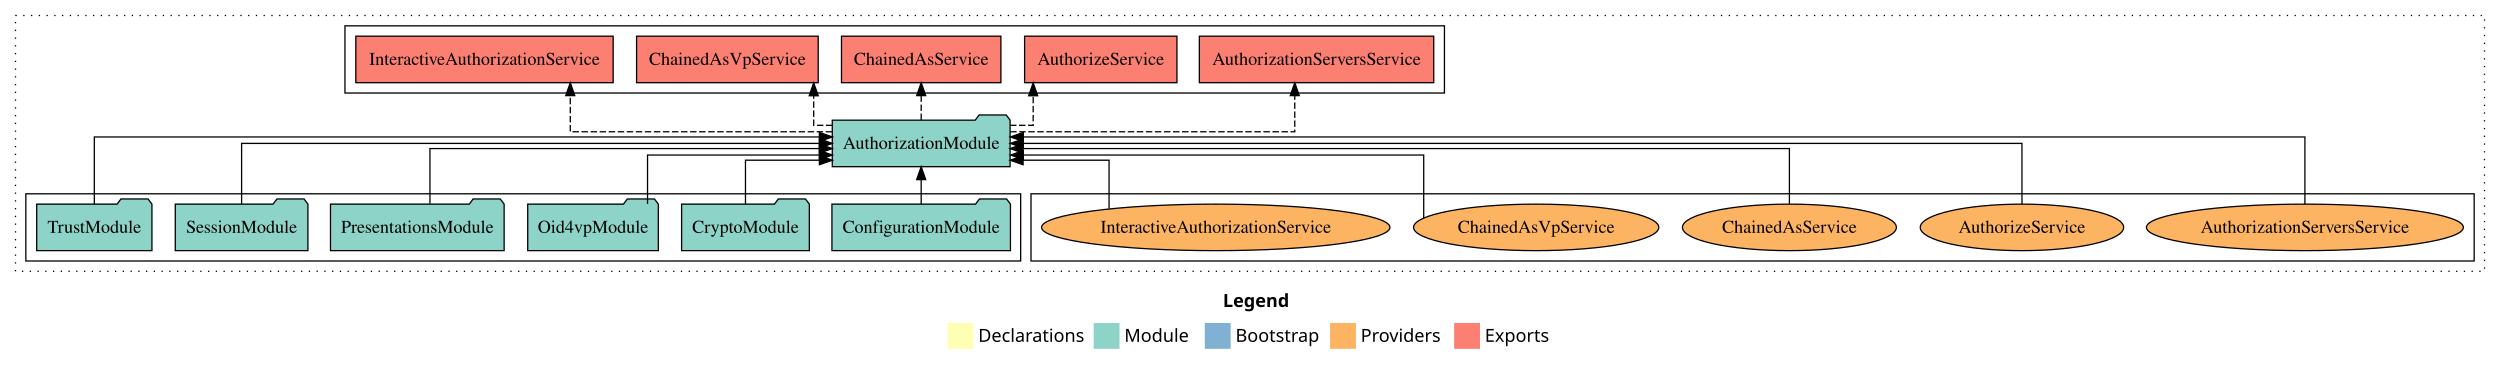
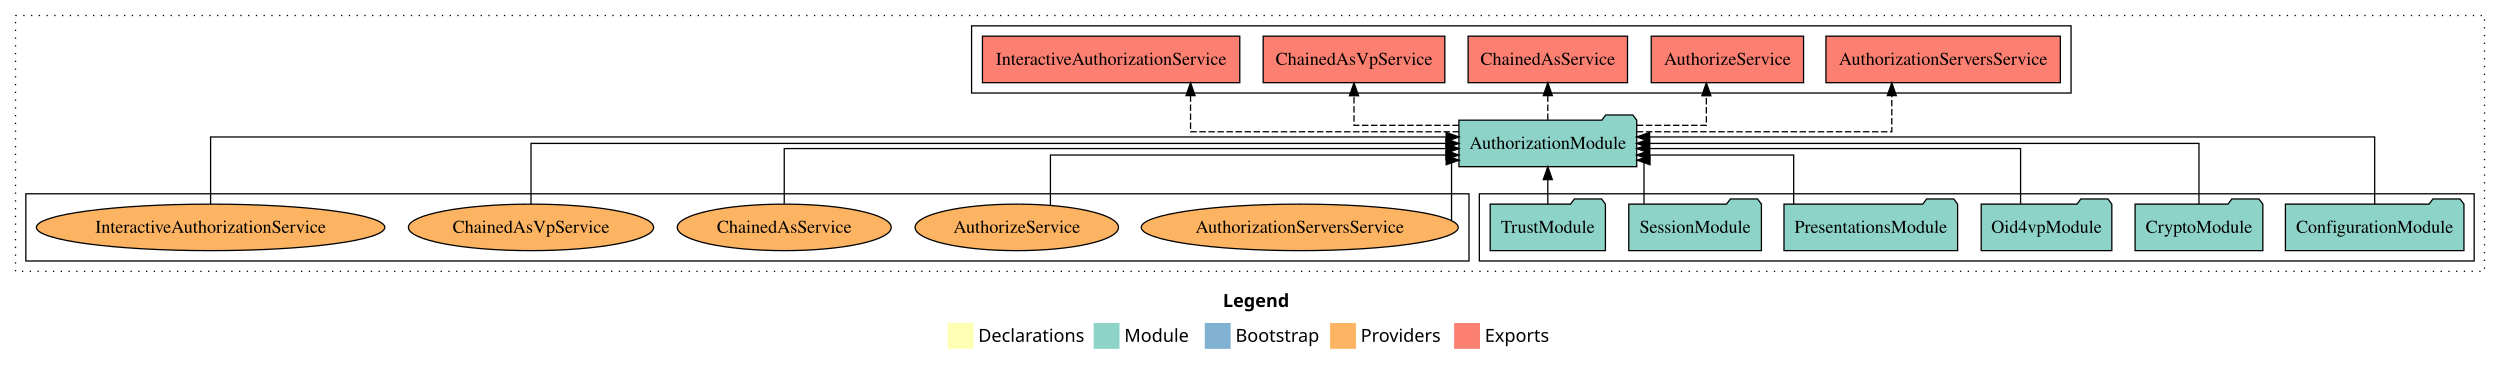
<svg xmlns="http://www.w3.org/2000/svg" width="1935pt" height="284pt" viewBox="0.00 0.00 1935.00 284.00">
  <g id="graph0" class="graph" transform="scale(1 1) rotate(0) translate(4 280)">
    <polygon fill="white" stroke="transparent" points="-4,4 -4,-280 1931,-280 1931,4 -4,4" />
    <text text-anchor="start" x="942.51" y="-42.4" font-family="Times-12" font-weight="bold" font-size="14.00">Legend</text>
    <polygon fill="#ffffb3" stroke="transparent" points="729.5,-10 729.5,-30 749.5,-30 749.5,-10 729.5,-10" />
    <text text-anchor="start" x="753.13" y="-15.4" font-family="Times-12" font-size="14.00">  Declarations</text>
    <polygon fill="#8dd3c7" stroke="transparent" points="842.5,-10 842.5,-30 862.5,-30 862.5,-10 842.5,-10" />
    <text text-anchor="start" x="866.23" y="-15.4" font-family="Times-12" font-size="14.00">  Module</text>
    <polygon fill="#80b1d3" stroke="transparent" points="928.5,-10 928.5,-30 948.5,-30 948.5,-10 928.5,-10" />
    <text text-anchor="start" x="952.28" y="-15.4" font-family="Times-12" font-size="14.00">  Bootstrap</text>
    <polygon fill="#fdb462" stroke="transparent" points="1025.5,-10 1025.5,-30 1045.5,-30 1045.5,-10 1025.5,-10" />
    <text text-anchor="start" x="1049.17" y="-15.4" font-family="Times-12" font-size="14.00">  Providers</text>
    <polygon fill="#fb8072" stroke="transparent" points="1121.5,-10 1121.5,-30 1141.5,-30 1141.5,-10 1121.5,-10" />
    <text text-anchor="start" x="1145.23" y="-15.4" font-family="Times-12" font-size="14.00">  Exports</text>
    <g id="clust1" class="cluster">
      <polygon fill="none" stroke="black" stroke-dasharray="1,5" points="8,-70 8,-268 1919,-268 1919,-70 8,-70" />
    </g>
    <g id="clust4" class="cluster">
-       <polygon fill="none" stroke="black" points="263,-208 263,-260 1114,-260 1114,-208 263,-208" />
+       <polygon fill="none" stroke="black" points="748,-208 748,-260 1599,-260 1599,-208 748,-208" />
+     </g>
+     <g id="clust3" class="cluster">
+       <polygon fill="none" stroke="black" points="1141,-78 1141,-130 1911,-130 1911,-78 1141,-78" />
    </g>
    <g id="clust6" class="cluster">
-       <polygon fill="none" stroke="black" points="794,-78 794,-130 1911,-130 1911,-78 794,-78" />
-     </g>
-     <g id="clust3" class="cluster">
-       <polygon fill="none" stroke="black" points="16,-78 16,-130 786,-130 786,-78 16,-78" />
+       <polygon fill="none" stroke="black" points="16,-78 16,-130 1133,-130 1133,-78 16,-78" />
    </g>
    <g id="node1" class="node">
-       <polygon fill="#8dd3c7" stroke="black" points="778.09,-122 775.09,-126 754.09,-126 751.09,-122 639.91,-122 639.91,-86 778.09,-86 778.09,-122" />
-       <text text-anchor="middle" x="709" y="-99.8" font-family="Times,serif" font-size="14.00">ConfigurationModule</text>
+       <polygon fill="#8dd3c7" stroke="black" points="1903.09,-122 1900.09,-126 1879.09,-126 1876.09,-122 1764.91,-122 1764.91,-86 1903.09,-86 1903.09,-122" />
+       <text text-anchor="middle" x="1834" y="-99.8" font-family="Times,serif" font-size="14.00">ConfigurationModule</text>
    </g>
    <g id="node7" class="node">
-       <polygon fill="#8dd3c7" stroke="black" points="777.81,-187 774.81,-191 753.81,-191 750.81,-187 640.19,-187 640.19,-151 777.81,-151 777.81,-187" />
-       <text text-anchor="middle" x="709" y="-164.8" font-family="Times,serif" font-size="14.00">AuthorizationModule</text>
+       <polygon fill="#8dd3c7" stroke="black" points="1262.81,-187 1259.81,-191 1238.81,-191 1235.81,-187 1125.19,-187 1125.19,-151 1262.81,-151 1262.81,-187" />
+       <text text-anchor="middle" x="1194" y="-164.8" font-family="Times,serif" font-size="14.00">AuthorizationModule</text>
    </g>
    <g id="edge1" class="edge">
-       <path fill="none" stroke="black" d="M709,-122.11C709,-122.11 709,-140.99 709,-140.99" />
-       <polygon fill="black" stroke="black" points="705.5,-140.99 709,-150.99 712.5,-140.99 705.5,-140.99" />
+       <path fill="none" stroke="black" d="M1834,-122.03C1834,-142.77 1834,-174 1834,-174 1834,-174 1272.79,-174 1272.79,-174" />
+       <polygon fill="black" stroke="black" points="1272.8,-170.5 1262.79,-174 1272.79,-177.5 1272.8,-170.5" />
    </g>
    <g id="node2" class="node">
-       <polygon fill="#8dd3c7" stroke="black" points="622.44,-122 619.44,-126 598.44,-126 595.44,-122 523.56,-122 523.56,-86 622.44,-86 622.44,-122" />
-       <text text-anchor="middle" x="573" y="-99.8" font-family="Times,serif" font-size="14.00">CryptoModule</text>
+       <polygon fill="#8dd3c7" stroke="black" points="1747.44,-122 1744.44,-126 1723.44,-126 1720.44,-122 1648.56,-122 1648.56,-86 1747.44,-86 1747.44,-122" />
+       <text text-anchor="middle" x="1698" y="-99.8" font-family="Times,serif" font-size="14.00">CryptoModule</text>
    </g>
    <g id="edge2" class="edge">
-       <path fill="none" stroke="black" d="M573,-122.19C573,-137.18 573,-156 573,-156 573,-156 630.2,-156 630.2,-156" />
-       <polygon fill="black" stroke="black" points="630.2,-159.5 640.2,-156 630.2,-152.5 630.2,-159.5" />
+       <path fill="none" stroke="black" d="M1698,-122.11C1698,-141.34 1698,-169 1698,-169 1698,-169 1272.76,-169 1272.76,-169" />
+       <polygon fill="black" stroke="black" points="1272.76,-165.5 1262.76,-169 1272.76,-172.5 1272.76,-165.5" />
    </g>
    <g id="node3" class="node">
-       <polygon fill="#8dd3c7" stroke="black" points="505.55,-122 502.55,-126 481.55,-126 478.55,-122 404.45,-122 404.45,-86 505.55,-86 505.55,-122" />
-       <text text-anchor="middle" x="455" y="-99.8" font-family="Times,serif" font-size="14.00">Oid4vpModule</text>
+       <polygon fill="#8dd3c7" stroke="black" points="1630.55,-122 1627.55,-126 1606.55,-126 1603.55,-122 1529.45,-122 1529.45,-86 1630.55,-86 1630.55,-122" />
+       <text text-anchor="middle" x="1580" y="-99.8" font-family="Times,serif" font-size="14.00">Oid4vpModule</text>
    </g>
    <g id="edge3" class="edge">
-       <path fill="none" stroke="black" d="M497.19,-122.03C497.19,-138.4 497.19,-160 497.19,-160 497.19,-160 630.23,-160 630.23,-160" />
-       <polygon fill="black" stroke="black" points="630.23,-163.5 640.23,-160 630.23,-156.5 630.23,-163.5" />
+       <path fill="none" stroke="black" d="M1559.92,-122.3C1559.92,-140.27 1559.92,-165 1559.92,-165 1559.92,-165 1272.83,-165 1272.83,-165" />
+       <polygon fill="black" stroke="black" points="1272.83,-161.5 1262.83,-165 1272.83,-168.5 1272.83,-161.5" />
    </g>
    <g id="node4" class="node">
-       <polygon fill="#8dd3c7" stroke="black" points="386.2,-122 383.2,-126 362.2,-126 359.2,-122 251.8,-122 251.8,-86 386.2,-86 386.2,-122" />
-       <text text-anchor="middle" x="319" y="-99.8" font-family="Times,serif" font-size="14.00">PresentationsModule</text>
+       <polygon fill="#8dd3c7" stroke="black" points="1511.2,-122 1508.2,-126 1487.2,-126 1484.2,-122 1376.8,-122 1376.8,-86 1511.2,-86 1511.2,-122" />
+       <text text-anchor="middle" x="1444" y="-99.8" font-family="Times,serif" font-size="14.00">PresentationsModule</text>
    </g>
    <g id="edge4" class="edge">
-       <path fill="none" stroke="black" d="M328.78,-122.3C328.78,-140.27 328.78,-165 328.78,-165 328.78,-165 630.14,-165 630.14,-165" />
-       <polygon fill="black" stroke="black" points="630.14,-168.5 640.14,-165 630.14,-161.5 630.14,-168.5" />
+       <path fill="none" stroke="black" d="M1384.31,-122.03C1384.31,-138.4 1384.31,-160 1384.31,-160 1384.31,-160 1272.71,-160 1272.71,-160" />
+       <polygon fill="black" stroke="black" points="1272.71,-156.5 1262.71,-160 1272.71,-163.5 1272.71,-156.5" />
    </g>
    <g id="node5" class="node">
-       <polygon fill="#8dd3c7" stroke="black" points="234.33,-122 231.33,-126 210.33,-126 207.33,-122 131.67,-122 131.67,-86 234.33,-86 234.33,-122" />
-       <text text-anchor="middle" x="183" y="-99.8" font-family="Times,serif" font-size="14.00">SessionModule</text>
+       <polygon fill="#8dd3c7" stroke="black" points="1359.33,-122 1356.33,-126 1335.33,-126 1332.33,-122 1256.67,-122 1256.67,-86 1359.33,-86 1359.33,-122" />
+       <text text-anchor="middle" x="1308" y="-99.8" font-family="Times,serif" font-size="14.00">SessionModule</text>
    </g>
    <g id="edge5" class="edge">
-       <path fill="none" stroke="black" d="M183,-122.11C183,-141.34 183,-169 183,-169 183,-169 630.23,-169 630.23,-169" />
-       <polygon fill="black" stroke="black" points="630.23,-172.5 640.23,-169 630.23,-165.5 630.23,-172.5" />
+       <path fill="none" stroke="black" d="M1268.46,-122.19C1268.46,-137.18 1268.46,-156 1268.46,-156 1268.46,-156 1267.93,-156 1267.93,-156" />
+       <polygon fill="black" stroke="black" points="1273.11,-152.5 1263.11,-156 1273.11,-159.5 1273.11,-152.5" />
    </g>
    <g id="node6" class="node">
-       <polygon fill="#8dd3c7" stroke="black" points="113.6,-122 110.6,-126 89.6,-126 86.6,-122 24.4,-122 24.4,-86 113.6,-86 113.6,-122" />
-       <text text-anchor="middle" x="69" y="-99.8" font-family="Times,serif" font-size="14.00">TrustModule</text>
+       <polygon fill="#8dd3c7" stroke="black" points="1238.6,-122 1235.6,-126 1214.6,-126 1211.6,-122 1149.4,-122 1149.4,-86 1238.6,-86 1238.6,-122" />
+       <text text-anchor="middle" x="1194" y="-99.8" font-family="Times,serif" font-size="14.00">TrustModule</text>
    </g>
    <g id="edge6" class="edge">
-       <path fill="none" stroke="black" d="M69,-122.03C69,-142.77 69,-174 69,-174 69,-174 630.21,-174 630.21,-174" />
-       <polygon fill="black" stroke="black" points="630.21,-177.5 640.21,-174 630.2,-170.5 630.21,-177.5" />
+       <path fill="none" stroke="black" d="M1194,-122.11C1194,-122.11 1194,-140.99 1194,-140.99" />
+       <polygon fill="black" stroke="black" points="1190.5,-140.99 1194,-150.99 1197.5,-140.99 1190.5,-140.99" />
    </g>
    <g id="node8" class="node">
-       <polygon fill="#fb8072" stroke="black" points="1105.71,-252 924.29,-252 924.29,-216 1105.71,-216 1105.71,-252" />
-       <text text-anchor="middle" x="1015" y="-229.8" font-family="Times,serif" font-size="14.00">AuthorizationServersService </text>
+       <polygon fill="#fb8072" stroke="black" points="1590.71,-252 1409.29,-252 1409.29,-216 1590.71,-216 1590.71,-252" />
+       <text text-anchor="middle" x="1500" y="-229.8" font-family="Times,serif" font-size="14.00">AuthorizationServersService </text>
    </g>
    <g id="edge7" class="edge">
-       <path fill="none" stroke="black" stroke-dasharray="5,2" d="M777.89,-178C863.42,-178 998.15,-178 998.15,-178 998.15,-178 998.15,-205.97 998.15,-205.97" />
-       <polygon fill="black" stroke="black" points="994.65,-205.97 998.15,-215.97 1001.65,-205.97 994.65,-205.97" />
+       <path fill="none" stroke="black" stroke-dasharray="5,2" d="M1262.91,-178C1341.8,-178 1460.25,-178 1460.25,-178 1460.25,-178 1460.25,-205.97 1460.25,-205.97" />
+       <polygon fill="black" stroke="black" points="1456.75,-205.97 1460.25,-215.97 1463.75,-205.97 1456.75,-205.97" />
    </g>
    <g id="node9" class="node">
-       <polygon fill="#fb8072" stroke="black" points="906.96,-252 789.04,-252 789.04,-216 906.96,-216 906.96,-252" />
-       <text text-anchor="middle" x="848" y="-229.8" font-family="Times,serif" font-size="14.00">AuthorizeService </text>
+       <polygon fill="#fb8072" stroke="black" points="1391.96,-252 1274.04,-252 1274.04,-216 1391.96,-216 1391.96,-252" />
+       <text text-anchor="middle" x="1333" y="-229.8" font-family="Times,serif" font-size="14.00">AuthorizeService </text>
    </g>
    <g id="edge8" class="edge">
-       <path fill="none" stroke="black" stroke-dasharray="5,2" d="M777.72,-183C788.24,-183 795.68,-183 795.68,-183 795.68,-183 795.68,-205.88 795.68,-205.88" />
-       <polygon fill="black" stroke="black" points="792.18,-205.88 795.68,-215.88 799.18,-205.88 792.18,-205.88" />
+       <path fill="none" stroke="black" stroke-dasharray="5,2" d="M1262.89,-183C1290.87,-183 1316.72,-183 1316.72,-183 1316.72,-183 1316.72,-205.88 1316.72,-205.88" />
+       <polygon fill="black" stroke="black" points="1313.22,-205.88 1316.72,-215.88 1320.22,-205.88 1313.22,-205.88" />
    </g>
    <g id="node10" class="node">
-       <polygon fill="#fb8072" stroke="black" points="770.69,-252 647.31,-252 647.31,-216 770.69,-216 770.69,-252" />
-       <text text-anchor="middle" x="709" y="-229.8" font-family="Times,serif" font-size="14.00">ChainedAsService </text>
+       <polygon fill="#fb8072" stroke="black" points="1255.69,-252 1132.31,-252 1132.31,-216 1255.69,-216 1255.69,-252" />
+       <text text-anchor="middle" x="1194" y="-229.8" font-family="Times,serif" font-size="14.00">ChainedAsService </text>
    </g>
    <g id="edge9" class="edge">
-       <path fill="none" stroke="black" stroke-dasharray="5,2" d="M709,-187.11C709,-187.11 709,-205.99 709,-205.99" />
-       <polygon fill="black" stroke="black" points="705.5,-205.99 709,-215.99 712.5,-205.99 705.5,-205.99" />
+       <path fill="none" stroke="black" stroke-dasharray="5,2" d="M1194,-187.11C1194,-187.11 1194,-205.99 1194,-205.99" />
+       <polygon fill="black" stroke="black" points="1190.5,-205.99 1194,-215.99 1197.5,-205.99 1190.5,-205.99" />
    </g>
    <g id="node11" class="node">
-       <polygon fill="#fb8072" stroke="black" points="629.29,-252 488.71,-252 488.71,-216 629.29,-216 629.29,-252" />
-       <text text-anchor="middle" x="559" y="-229.8" font-family="Times,serif" font-size="14.00">ChainedAsVpService </text>
+       <polygon fill="#fb8072" stroke="black" points="1114.29,-252 973.71,-252 973.71,-216 1114.29,-216 1114.29,-252" />
+       <text text-anchor="middle" x="1044" y="-229.8" font-family="Times,serif" font-size="14.00">ChainedAsVpService </text>
    </g>
    <g id="edge10" class="edge">
-       <path fill="none" stroke="black" stroke-dasharray="5,2" d="M640.3,-183C631.68,-183 625.81,-183 625.81,-183 625.81,-183 625.81,-205.88 625.81,-205.88" />
-       <polygon fill="black" stroke="black" points="622.31,-205.88 625.81,-215.88 629.31,-205.88 622.31,-205.88" />
+       <path fill="none" stroke="black" stroke-dasharray="5,2" d="M1125.15,-183C1085.71,-183 1044,-183 1044,-183 1044,-183 1044,-205.88 1044,-205.88" />
+       <polygon fill="black" stroke="black" points="1040.5,-205.88 1044,-215.88 1047.5,-205.88 1040.5,-205.88" />
    </g>
    <g id="node12" class="node">
-       <polygon fill="#fb8072" stroke="black" points="470.59,-252 271.41,-252 271.41,-216 470.59,-216 470.59,-252" />
-       <text text-anchor="middle" x="371" y="-229.8" font-family="Times,serif" font-size="14.00">InteractiveAuthorizationService </text>
+       <polygon fill="#fb8072" stroke="black" points="955.59,-252 756.41,-252 756.41,-216 955.59,-216 955.59,-252" />
+       <text text-anchor="middle" x="856" y="-229.8" font-family="Times,serif" font-size="14.00">InteractiveAuthorizationService </text>
    </g>
    <g id="edge11" class="edge">
-       <path fill="none" stroke="black" stroke-dasharray="5,2" d="M640.11,-178C559.64,-178 437.39,-178 437.39,-178 437.39,-178 437.39,-205.97 437.39,-205.97" />
-       <polygon fill="black" stroke="black" points="433.89,-205.97 437.39,-215.97 440.89,-205.97 433.89,-205.97" />
+       <path fill="none" stroke="black" stroke-dasharray="5,2" d="M1125.29,-178C1043.4,-178 917.48,-178 917.48,-178 917.48,-178 917.48,-205.97 917.48,-205.97" />
+       <polygon fill="black" stroke="black" points="913.98,-205.97 917.48,-215.97 920.98,-205.97 913.98,-205.97" />
    </g>
    <g id="node13" class="node">
-       <ellipse fill="#fdb462" stroke="black" cx="1780" cy="-104" rx="122.67" ry="18" />
-       <text text-anchor="middle" x="1780" y="-99.8" font-family="Times,serif" font-size="14.00">AuthorizationServersService</text>
+       <ellipse fill="#fdb462" stroke="black" cx="1002" cy="-104" rx="122.67" ry="18" />
+       <text text-anchor="middle" x="1002" y="-99.8" font-family="Times,serif" font-size="14.00">AuthorizationServersService</text>
    </g>
    <g id="edge12" class="edge">
-       <path fill="none" stroke="black" d="M1780,-122.03C1780,-142.77 1780,-174 1780,-174 1780,-174 788.04,-174 788.04,-174" />
-       <polygon fill="black" stroke="black" points="788.04,-170.5 778.04,-174 788.04,-177.5 788.04,-170.5" />
+       <path fill="none" stroke="black" d="M1119.49,-109.18C1119.49,-122.33 1119.49,-156 1119.49,-156 1119.49,-156 1120.07,-156 1120.07,-156" />
+       <polygon fill="black" stroke="black" points="1115.34,-159.5 1125.34,-156 1115.34,-152.5 1115.34,-159.5" />
    </g>
    <g id="node14" class="node">
-       <ellipse fill="#fdb462" stroke="black" cx="1561" cy="-104" rx="78.71" ry="18" />
-       <text text-anchor="middle" x="1561" y="-99.8" font-family="Times,serif" font-size="14.00">AuthorizeService</text>
+       <ellipse fill="#fdb462" stroke="black" cx="783" cy="-104" rx="78.71" ry="18" />
+       <text text-anchor="middle" x="783" y="-99.8" font-family="Times,serif" font-size="14.00">AuthorizeService</text>
    </g>
    <g id="edge13" class="edge">
-       <path fill="none" stroke="black" d="M1561,-122.11C1561,-141.34 1561,-169 1561,-169 1561,-169 788,-169 788,-169" />
-       <polygon fill="black" stroke="black" points="788,-165.5 778,-169 788,-172.5 788,-165.5" />
+       <path fill="none" stroke="black" d="M809.03,-121.11C809.03,-137.57 809.03,-160 809.03,-160 809.03,-160 1115.18,-160 1115.18,-160" />
+       <polygon fill="black" stroke="black" points="1115.18,-163.5 1125.18,-160 1115.18,-156.5 1115.18,-163.5" />
    </g>
    <g id="node15" class="node">
-       <ellipse fill="#fdb462" stroke="black" cx="1381" cy="-104" rx="82.8" ry="18" />
-       <text text-anchor="middle" x="1381" y="-99.8" font-family="Times,serif" font-size="14.00">ChainedAsService</text>
+       <ellipse fill="#fdb462" stroke="black" cx="603" cy="-104" rx="82.8" ry="18" />
+       <text text-anchor="middle" x="603" y="-99.8" font-family="Times,serif" font-size="14.00">ChainedAsService</text>
    </g>
    <g id="edge14" class="edge">
-       <path fill="none" stroke="black" d="M1381,-122.3C1381,-140.27 1381,-165 1381,-165 1381,-165 787.76,-165 787.76,-165" />
-       <polygon fill="black" stroke="black" points="787.76,-161.5 777.76,-165 787.76,-168.5 787.76,-161.5" />
+       <path fill="none" stroke="black" d="M603,-122.3C603,-140.27 603,-165 603,-165 603,-165 1115.34,-165 1115.34,-165" />
+       <polygon fill="black" stroke="black" points="1115.34,-168.5 1125.34,-165 1115.34,-161.5 1115.34,-168.5" />
    </g>
    <g id="node16" class="node">
-       <ellipse fill="#fdb462" stroke="black" cx="1185" cy="-104" rx="94.9" ry="18" />
-       <text text-anchor="middle" x="1185" y="-99.8" font-family="Times,serif" font-size="14.00">ChainedAsVpService</text>
+       <ellipse fill="#fdb462" stroke="black" cx="407" cy="-104" rx="94.9" ry="18" />
+       <text text-anchor="middle" x="407" y="-99.8" font-family="Times,serif" font-size="14.00">ChainedAsVpService</text>
    </g>
    <g id="edge15" class="edge">
-       <path fill="none" stroke="black" d="M1097.95,-111.32C1097.95,-126.5 1097.95,-160 1097.95,-160 1097.95,-160 788.09,-160 788.09,-160" />
-       <polygon fill="black" stroke="black" points="788.09,-156.5 778.09,-160 788.09,-163.5 788.09,-156.5" />
+       <path fill="none" stroke="black" d="M407,-122.11C407,-141.34 407,-169 407,-169 407,-169 1115.19,-169 1115.19,-169" />
+       <polygon fill="black" stroke="black" points="1115.19,-172.5 1125.19,-169 1115.19,-165.5 1115.19,-172.5" />
    </g>
    <g id="node17" class="node">
-       <ellipse fill="#fdb462" stroke="black" cx="937" cy="-104" rx="134.83" ry="18" />
-       <text text-anchor="middle" x="937" y="-99.8" font-family="Times,serif" font-size="14.00">InteractiveAuthorizationService</text>
+       <ellipse fill="#fdb462" stroke="black" cx="159" cy="-104" rx="134.83" ry="18" />
+       <text text-anchor="middle" x="159" y="-99.8" font-family="Times,serif" font-size="14.00">InteractiveAuthorizationService</text>
    </g>
    <g id="edge16" class="edge">
-       <path fill="none" stroke="black" d="M854.41,-118.48C854.41,-133.87 854.41,-156 854.41,-156 854.41,-156 787.87,-156 787.87,-156" />
-       <polygon fill="black" stroke="black" points="787.87,-152.5 777.87,-156 787.87,-159.5 787.87,-152.5" />
+       <path fill="none" stroke="black" d="M159,-122.03C159,-142.77 159,-174 159,-174 159,-174 1115.29,-174 1115.29,-174" />
+       <polygon fill="black" stroke="black" points="1115.29,-177.5 1125.29,-174 1115.29,-170.5 1115.29,-177.5" />
    </g>
  </g>
</svg>
